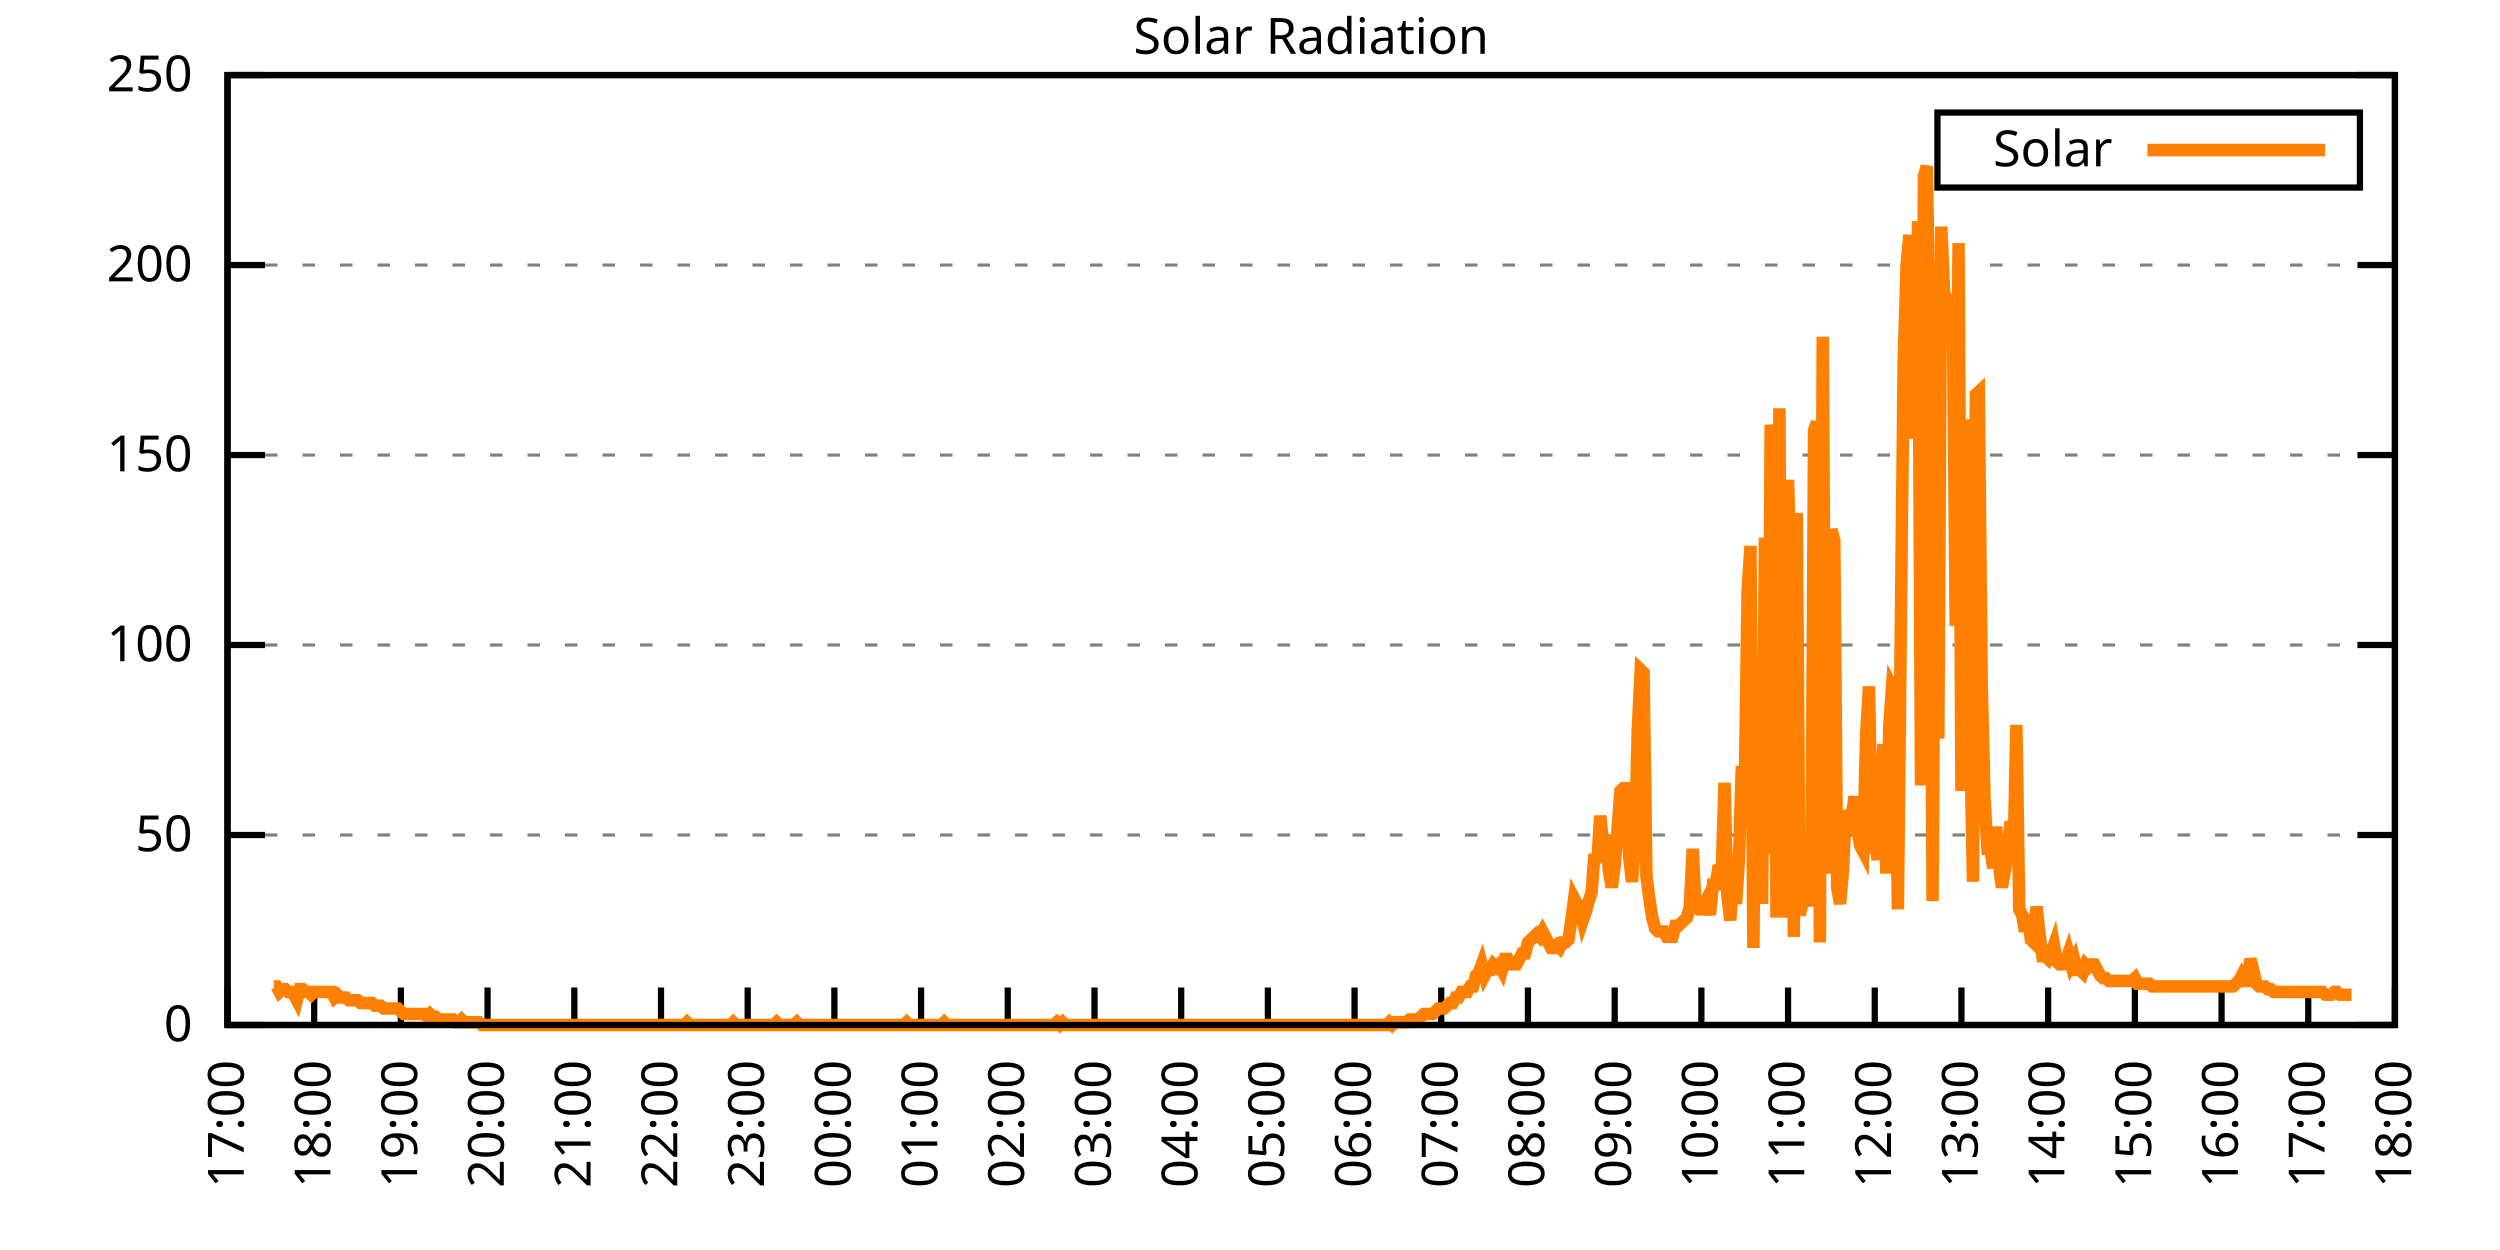
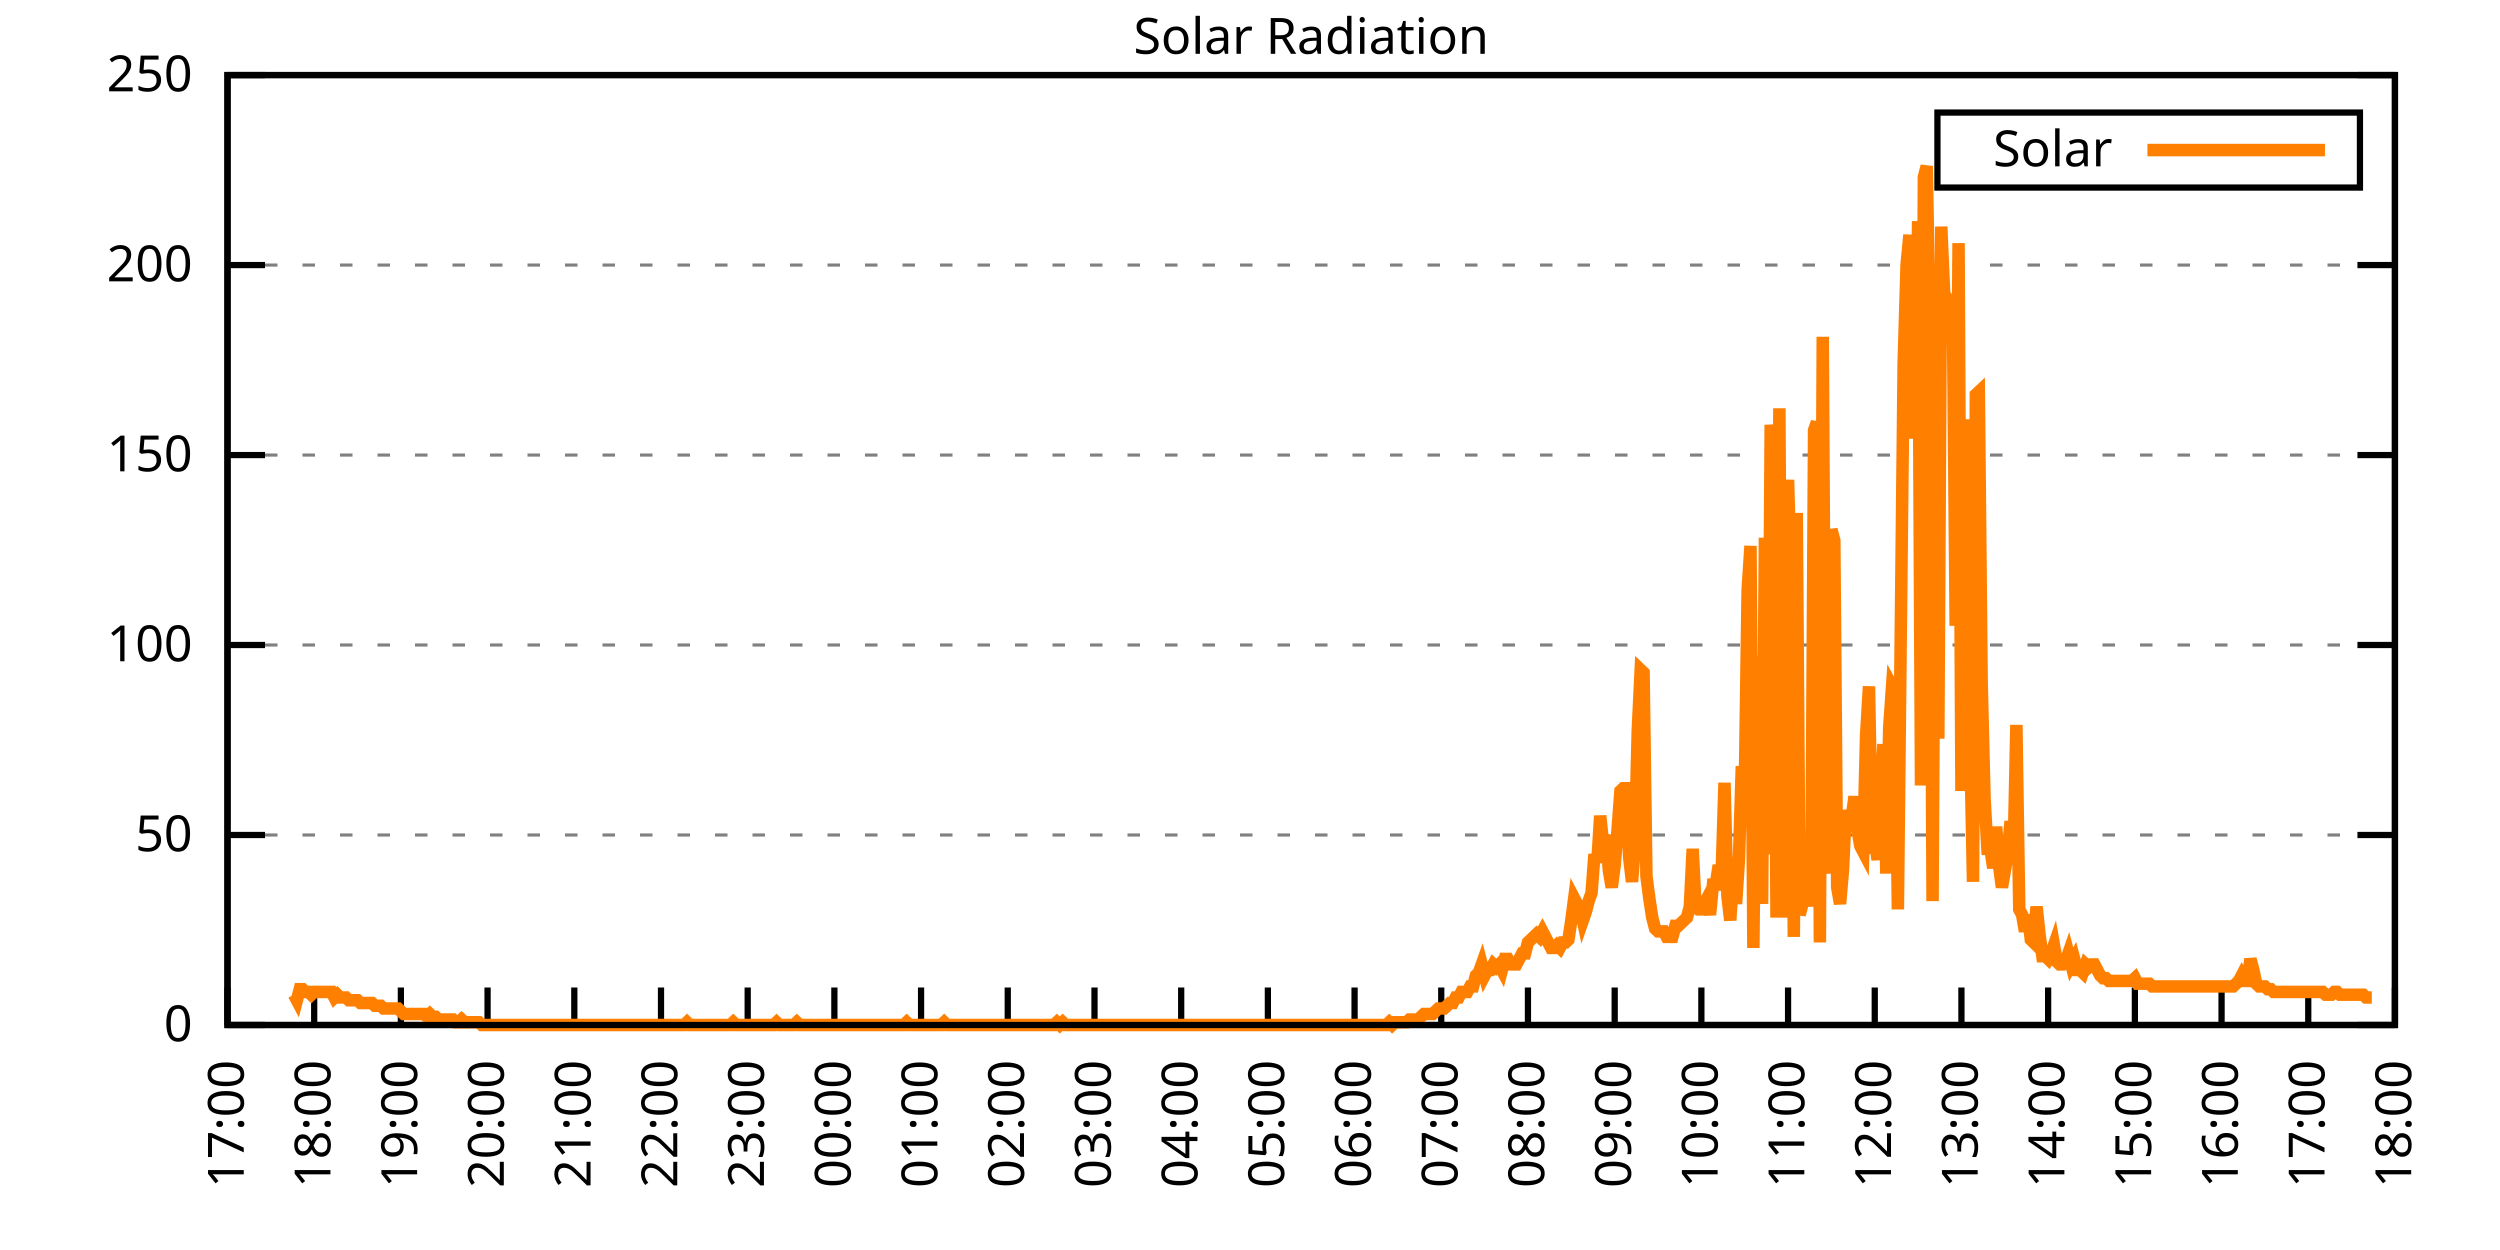
<svg xmlns="http://www.w3.org/2000/svg" xmlns:xlink="http://www.w3.org/1999/xlink" width="400" height="200" viewBox="0 0 400 200">
  <g id="gnuplot_canvas">
    <rect x="0" y="0" width="400" height="200" fill="none" />
    <defs>
      <circle id="gpDot" r="0.5" stroke-width="0.5" stroke="currentColor" />
      <path id="gpPt0" stroke-width="0.333" stroke="currentColor" d="M-1,0 h2 M0,-1 v2" />
      <path id="gpPt1" stroke-width="0.333" stroke="currentColor" d="M-1,-1 L1,1 M1,-1 L-1,1" />
      <path id="gpPt2" stroke-width="0.333" stroke="currentColor" d="M-1,0 L1,0 M0,-1 L0,1 M-1,-1 L1,1 M-1,1 L1,-1" />
      <rect id="gpPt3" stroke-width="0.333" stroke="currentColor" x="-1" y="-1" width="2" height="2" />
      <rect id="gpPt4" stroke-width="0.333" stroke="currentColor" fill="currentColor" x="-1" y="-1" width="2" height="2" />
      <circle id="gpPt5" stroke-width="0.333" stroke="currentColor" cx="0" cy="0" r="1" />
      <use xlink:href="#gpPt5" id="gpPt6" fill="currentColor" stroke="none" />
      <path id="gpPt7" stroke-width="0.333" stroke="currentColor" d="M0,-1.33 L-1.33,0.67 L1.33,0.67 z" />
      <use xlink:href="#gpPt7" id="gpPt8" fill="currentColor" stroke="none" />
      <use xlink:href="#gpPt7" id="gpPt9" stroke="currentColor" transform="rotate(180)" />
      <use xlink:href="#gpPt9" id="gpPt10" fill="currentColor" stroke="none" />
      <use xlink:href="#gpPt3" id="gpPt11" stroke="currentColor" transform="rotate(45)" />
      <use xlink:href="#gpPt11" id="gpPt12" fill="currentColor" stroke="none" />
      <path id="gpPt13" stroke-width="0.333" stroke="currentColor" d="M0,1.330 L1.265,0.411 L0.782,-1.067 L-0.782,-1.076 L-1.265,0.411 z" />
      <use xlink:href="#gpPt13" id="gpPt14" fill="currentColor" stroke="none" />
      <filter id="textbox" filterUnits="objectBoundingBox" x="0" y="0" height="1" width="1">
        <feFlood flood-color="white" flood-opacity="1" result="bgnd" />
        <feComposite in="SourceGraphic" in2="bgnd" operator="atop" />
      </filter>
      <filter id="greybox" filterUnits="objectBoundingBox" x="0" y="0" height="1" width="1">
        <feFlood flood-color="lightgrey" flood-opacity="1" result="grey" />
        <feComposite in="SourceGraphic" in2="grey" operator="atop" />
      </filter>
    </defs>
    <g fill="none" color="white" stroke="currentColor" stroke-width="1.00" stroke-linecap="butt" stroke-linejoin="miter">
</g>
    <g fill="none" color="black" stroke="currentColor" stroke-width="1.00" stroke-linecap="butt" stroke-linejoin="miter">
      <g stroke="none" shape-rendering="crispEdges">
        <polygon fill="rgb(255, 255, 255)" points="36.40,164.00 383.18,164.00 383.18,12.02 36.40,12.02 " />
      </g>
    </g>
    <g fill="none" color="black" stroke="currentColor" stroke-width="1.00" stroke-linecap="butt" stroke-linejoin="miter">
</g>
    <g fill="none" color="black" stroke="black" stroke-width="0.50" stroke-linecap="butt" stroke-linejoin="miter">
</g>
    <g fill="none" color="gray" stroke="currentColor" stroke-width="0.50" stroke-linecap="butt" stroke-linejoin="miter">
      <path stroke="gray" stroke-dasharray="2,4" class="gridline" d="M36.40,164.00 L383.19,164.00  " />
    </g>
    <g fill="none" color="gray" stroke="gray" stroke-width="1.00" stroke-linecap="butt" stroke-linejoin="miter">
</g>
    <g fill="none" color="black" stroke="currentColor" stroke-width="1.00" stroke-linecap="butt" stroke-linejoin="miter">
      <path stroke="black" d="M36.40,164.00 L42.40,164.00 M383.19,164.00 L377.19,164.00  " />
      <g transform="translate(30.80,166.60)" stroke="none" fill="black" font-family="Sans" font-size="8.00" text-anchor="end">
        <text>
          <tspan font-family="Sans"> 0</tspan>
        </text>
      </g>
    </g>
    <g fill="none" color="black" stroke="currentColor" stroke-width="1.00" stroke-linecap="butt" stroke-linejoin="miter">
</g>
    <g fill="none" color="black" stroke="black" stroke-width="0.50" stroke-linecap="butt" stroke-linejoin="miter">
</g>
    <g fill="none" color="gray" stroke="currentColor" stroke-width="0.50" stroke-linecap="butt" stroke-linejoin="miter">
      <path stroke="gray" stroke-dasharray="2,4" class="gridline" d="M36.40,133.60 L383.19,133.60  " />
    </g>
    <g fill="none" color="gray" stroke="gray" stroke-width="1.00" stroke-linecap="butt" stroke-linejoin="miter">
</g>
    <g fill="none" color="black" stroke="currentColor" stroke-width="1.00" stroke-linecap="butt" stroke-linejoin="miter">
      <path stroke="black" d="M36.40,133.60 L42.40,133.60 M383.19,133.60 L377.19,133.60  " />
      <g transform="translate(30.80,136.20)" stroke="none" fill="black" font-family="Sans" font-size="8.00" text-anchor="end">
        <text>
          <tspan font-family="Sans"> 50</tspan>
        </text>
      </g>
    </g>
    <g fill="none" color="black" stroke="currentColor" stroke-width="1.00" stroke-linecap="butt" stroke-linejoin="miter">
</g>
    <g fill="none" color="black" stroke="black" stroke-width="0.50" stroke-linecap="butt" stroke-linejoin="miter">
</g>
    <g fill="none" color="gray" stroke="currentColor" stroke-width="0.50" stroke-linecap="butt" stroke-linejoin="miter">
      <path stroke="gray" stroke-dasharray="2,4" class="gridline" d="M36.40,103.20 L383.19,103.20  " />
    </g>
    <g fill="none" color="gray" stroke="gray" stroke-width="1.00" stroke-linecap="butt" stroke-linejoin="miter">
</g>
    <g fill="none" color="black" stroke="currentColor" stroke-width="1.00" stroke-linecap="butt" stroke-linejoin="miter">
      <path stroke="black" d="M36.40,103.20 L42.40,103.20 M383.19,103.20 L377.19,103.20  " />
      <g transform="translate(30.80,105.80)" stroke="none" fill="black" font-family="Sans" font-size="8.00" text-anchor="end">
        <text>
          <tspan font-family="Sans"> 100</tspan>
        </text>
      </g>
    </g>
    <g fill="none" color="black" stroke="currentColor" stroke-width="1.00" stroke-linecap="butt" stroke-linejoin="miter">
</g>
    <g fill="none" color="black" stroke="black" stroke-width="0.50" stroke-linecap="butt" stroke-linejoin="miter">
</g>
    <g fill="none" color="gray" stroke="currentColor" stroke-width="0.50" stroke-linecap="butt" stroke-linejoin="miter">
      <path stroke="gray" stroke-dasharray="2,4" class="gridline" d="M36.40,72.81 L383.19,72.81  " />
    </g>
    <g fill="none" color="gray" stroke="gray" stroke-width="1.00" stroke-linecap="butt" stroke-linejoin="miter">
</g>
    <g fill="none" color="black" stroke="currentColor" stroke-width="1.00" stroke-linecap="butt" stroke-linejoin="miter">
      <path stroke="black" d="M36.40,72.81 L42.40,72.81 M383.19,72.81 L377.19,72.81  " />
      <g transform="translate(30.80,75.41)" stroke="none" fill="black" font-family="Sans" font-size="8.00" text-anchor="end">
        <text>
          <tspan font-family="Sans"> 150</tspan>
        </text>
      </g>
    </g>
    <g fill="none" color="black" stroke="currentColor" stroke-width="1.00" stroke-linecap="butt" stroke-linejoin="miter">
</g>
    <g fill="none" color="black" stroke="black" stroke-width="0.50" stroke-linecap="butt" stroke-linejoin="miter">
</g>
    <g fill="none" color="gray" stroke="currentColor" stroke-width="0.50" stroke-linecap="butt" stroke-linejoin="miter">
      <path stroke="gray" stroke-dasharray="2,4" class="gridline" d="M36.40,42.41 L383.19,42.41  " />
    </g>
    <g fill="none" color="gray" stroke="gray" stroke-width="1.00" stroke-linecap="butt" stroke-linejoin="miter">
</g>
    <g fill="none" color="black" stroke="currentColor" stroke-width="1.00" stroke-linecap="butt" stroke-linejoin="miter">
      <path stroke="black" d="M36.40,42.41 L42.40,42.41 M383.19,42.41 L377.19,42.41  " />
      <g transform="translate(30.80,45.01)" stroke="none" fill="black" font-family="Sans" font-size="8.00" text-anchor="end">
        <text>
          <tspan font-family="Sans"> 200</tspan>
        </text>
      </g>
    </g>
    <g fill="none" color="black" stroke="currentColor" stroke-width="1.00" stroke-linecap="butt" stroke-linejoin="miter">
</g>
    <g fill="none" color="black" stroke="black" stroke-width="0.50" stroke-linecap="butt" stroke-linejoin="miter">
</g>
    <g fill="none" color="gray" stroke="currentColor" stroke-width="0.50" stroke-linecap="butt" stroke-linejoin="miter">
      <path stroke="gray" stroke-dasharray="2,4" class="gridline" d="M36.40,12.01 L383.19,12.01  " />
    </g>
    <g fill="none" color="gray" stroke="gray" stroke-width="1.00" stroke-linecap="butt" stroke-linejoin="miter">
</g>
    <g fill="none" color="black" stroke="currentColor" stroke-width="1.00" stroke-linecap="butt" stroke-linejoin="miter">
      <path stroke="black" d="M36.40,12.01 L42.40,12.01 M383.19,12.01 L377.19,12.01  " />
      <g transform="translate(30.80,14.61)" stroke="none" fill="black" font-family="Sans" font-size="8.00" text-anchor="end">
        <text>
          <tspan font-family="Sans"> 250</tspan>
        </text>
      </g>
    </g>
    <g fill="none" color="black" stroke="currentColor" stroke-width="1.00" stroke-linecap="butt" stroke-linejoin="miter">
      <path stroke="black" d="M36.40,164.00 L36.40,158.00  " />
      <g transform="translate(39.00,169.60) rotate(270.00)" stroke="none" fill="black" font-family="Sans" font-size="8.00" text-anchor="end">
        <text>
          <tspan font-family="Sans">17:00</tspan>
        </text>
      </g>
    </g>
    <g fill="none" color="black" stroke="currentColor" stroke-width="1.00" stroke-linecap="butt" stroke-linejoin="miter">
      <path stroke="black" d="M50.27,164.00 L50.27,158.00  " />
      <g transform="translate(52.87,169.60) rotate(270.00)" stroke="none" fill="black" font-family="Sans" font-size="8.00" text-anchor="end">
        <text>
          <tspan font-family="Sans">18:00</tspan>
        </text>
      </g>
    </g>
    <g fill="none" color="black" stroke="currentColor" stroke-width="1.00" stroke-linecap="butt" stroke-linejoin="miter">
      <path stroke="black" d="M64.14,164.00 L64.14,158.00  " />
      <g transform="translate(66.74,169.60) rotate(270.00)" stroke="none" fill="black" font-family="Sans" font-size="8.00" text-anchor="end">
        <text>
          <tspan font-family="Sans">19:00</tspan>
        </text>
      </g>
    </g>
    <g fill="none" color="black" stroke="currentColor" stroke-width="1.00" stroke-linecap="butt" stroke-linejoin="miter">
      <path stroke="black" d="M78.01,164.00 L78.01,158.00  " />
      <g transform="translate(80.61,169.60) rotate(270.00)" stroke="none" fill="black" font-family="Sans" font-size="8.00" text-anchor="end">
        <text>
          <tspan font-family="Sans">20:00</tspan>
        </text>
      </g>
    </g>
    <g fill="none" color="black" stroke="currentColor" stroke-width="1.00" stroke-linecap="butt" stroke-linejoin="miter">
      <path stroke="black" d="M91.89,164.00 L91.89,158.00  " />
      <g transform="translate(94.49,169.60) rotate(270.00)" stroke="none" fill="black" font-family="Sans" font-size="8.00" text-anchor="end">
        <text>
          <tspan font-family="Sans">21:00</tspan>
        </text>
      </g>
    </g>
    <g fill="none" color="black" stroke="currentColor" stroke-width="1.00" stroke-linecap="butt" stroke-linejoin="miter">
      <path stroke="black" d="M105.76,164.00 L105.76,158.00  " />
      <g transform="translate(108.36,169.60) rotate(270.00)" stroke="none" fill="black" font-family="Sans" font-size="8.00" text-anchor="end">
        <text>
          <tspan font-family="Sans">22:00</tspan>
        </text>
      </g>
    </g>
    <g fill="none" color="black" stroke="currentColor" stroke-width="1.00" stroke-linecap="butt" stroke-linejoin="miter">
      <path stroke="black" d="M119.63,164.00 L119.63,158.00  " />
      <g transform="translate(122.23,169.60) rotate(270.00)" stroke="none" fill="black" font-family="Sans" font-size="8.00" text-anchor="end">
        <text>
          <tspan font-family="Sans">23:00</tspan>
        </text>
      </g>
    </g>
    <g fill="none" color="black" stroke="currentColor" stroke-width="1.00" stroke-linecap="butt" stroke-linejoin="miter">
      <path stroke="black" d="M133.50,164.00 L133.50,158.00  " />
      <g transform="translate(136.10,169.60) rotate(270.00)" stroke="none" fill="black" font-family="Sans" font-size="8.00" text-anchor="end">
        <text>
          <tspan font-family="Sans">00:00</tspan>
        </text>
      </g>
    </g>
    <g fill="none" color="black" stroke="currentColor" stroke-width="1.00" stroke-linecap="butt" stroke-linejoin="miter">
      <path stroke="black" d="M147.37,164.00 L147.37,158.00  " />
      <g transform="translate(149.97,169.60) rotate(270.00)" stroke="none" fill="black" font-family="Sans" font-size="8.00" text-anchor="end">
        <text>
          <tspan font-family="Sans">01:00</tspan>
        </text>
      </g>
    </g>
    <g fill="none" color="black" stroke="currentColor" stroke-width="1.00" stroke-linecap="butt" stroke-linejoin="miter">
      <path stroke="black" d="M161.24,164.00 L161.24,158.00  " />
      <g transform="translate(163.84,169.60) rotate(270.00)" stroke="none" fill="black" font-family="Sans" font-size="8.00" text-anchor="end">
        <text>
          <tspan font-family="Sans">02:00</tspan>
        </text>
      </g>
    </g>
    <g fill="none" color="black" stroke="currentColor" stroke-width="1.00" stroke-linecap="butt" stroke-linejoin="miter">
      <path stroke="black" d="M175.12,164.00 L175.12,158.00  " />
      <g transform="translate(177.72,169.60) rotate(270.00)" stroke="none" fill="black" font-family="Sans" font-size="8.00" text-anchor="end">
        <text>
          <tspan font-family="Sans">03:00</tspan>
        </text>
      </g>
    </g>
    <g fill="none" color="black" stroke="currentColor" stroke-width="1.00" stroke-linecap="butt" stroke-linejoin="miter">
      <path stroke="black" d="M188.99,164.00 L188.99,158.00  " />
      <g transform="translate(191.59,169.60) rotate(270.00)" stroke="none" fill="black" font-family="Sans" font-size="8.00" text-anchor="end">
        <text>
          <tspan font-family="Sans">04:00</tspan>
        </text>
      </g>
    </g>
    <g fill="none" color="black" stroke="currentColor" stroke-width="1.00" stroke-linecap="butt" stroke-linejoin="miter">
      <path stroke="black" d="M202.86,164.00 L202.86,158.00  " />
      <g transform="translate(205.46,169.60) rotate(270.00)" stroke="none" fill="black" font-family="Sans" font-size="8.00" text-anchor="end">
        <text>
          <tspan font-family="Sans">05:00</tspan>
        </text>
      </g>
    </g>
    <g fill="none" color="black" stroke="currentColor" stroke-width="1.00" stroke-linecap="butt" stroke-linejoin="miter">
      <path stroke="black" d="M216.73,164.00 L216.73,158.00  " />
      <g transform="translate(219.33,169.60) rotate(270.00)" stroke="none" fill="black" font-family="Sans" font-size="8.00" text-anchor="end">
        <text>
          <tspan font-family="Sans">06:00</tspan>
        </text>
      </g>
    </g>
    <g fill="none" color="black" stroke="currentColor" stroke-width="1.00" stroke-linecap="butt" stroke-linejoin="miter">
      <path stroke="black" d="M230.60,164.00 L230.60,158.00  " />
      <g transform="translate(233.20,169.60) rotate(270.00)" stroke="none" fill="black" font-family="Sans" font-size="8.00" text-anchor="end">
        <text>
          <tspan font-family="Sans">07:00</tspan>
        </text>
      </g>
    </g>
    <g fill="none" color="black" stroke="currentColor" stroke-width="1.00" stroke-linecap="butt" stroke-linejoin="miter">
      <path stroke="black" d="M244.47,164.00 L244.47,158.00  " />
      <g transform="translate(247.07,169.60) rotate(270.00)" stroke="none" fill="black" font-family="Sans" font-size="8.00" text-anchor="end">
        <text>
          <tspan font-family="Sans">08:00</tspan>
        </text>
      </g>
    </g>
    <g fill="none" color="black" stroke="currentColor" stroke-width="1.00" stroke-linecap="butt" stroke-linejoin="miter">
      <path stroke="black" d="M258.35,164.00 L258.35,158.00  " />
      <g transform="translate(260.95,169.60) rotate(270.00)" stroke="none" fill="black" font-family="Sans" font-size="8.00" text-anchor="end">
        <text>
          <tspan font-family="Sans">09:00</tspan>
        </text>
      </g>
    </g>
    <g fill="none" color="black" stroke="currentColor" stroke-width="1.00" stroke-linecap="butt" stroke-linejoin="miter">
      <path stroke="black" d="M272.22,164.00 L272.22,158.00  " />
      <g transform="translate(274.82,169.60) rotate(270.00)" stroke="none" fill="black" font-family="Sans" font-size="8.00" text-anchor="end">
        <text>
          <tspan font-family="Sans">10:00</tspan>
        </text>
      </g>
    </g>
    <g fill="none" color="black" stroke="currentColor" stroke-width="1.00" stroke-linecap="butt" stroke-linejoin="miter">
      <path stroke="black" d="M286.09,164.00 L286.09,158.00  " />
      <g transform="translate(288.69,169.60) rotate(270.00)" stroke="none" fill="black" font-family="Sans" font-size="8.00" text-anchor="end">
        <text>
          <tspan font-family="Sans">11:00</tspan>
        </text>
      </g>
    </g>
    <g fill="none" color="black" stroke="currentColor" stroke-width="1.00" stroke-linecap="butt" stroke-linejoin="miter">
      <path stroke="black" d="M299.96,164.00 L299.96,158.00  " />
      <g transform="translate(302.56,169.60) rotate(270.00)" stroke="none" fill="black" font-family="Sans" font-size="8.00" text-anchor="end">
        <text>
          <tspan font-family="Sans">12:00</tspan>
        </text>
      </g>
    </g>
    <g fill="none" color="black" stroke="currentColor" stroke-width="1.00" stroke-linecap="butt" stroke-linejoin="miter">
      <path stroke="black" d="M313.83,164.00 L313.83,158.00  " />
      <g transform="translate(316.43,169.60) rotate(270.00)" stroke="none" fill="black" font-family="Sans" font-size="8.00" text-anchor="end">
        <text>
          <tspan font-family="Sans">13:00</tspan>
        </text>
      </g>
    </g>
    <g fill="none" color="black" stroke="currentColor" stroke-width="1.00" stroke-linecap="butt" stroke-linejoin="miter">
      <path stroke="black" d="M327.70,164.00 L327.70,158.00  " />
      <g transform="translate(330.30,169.60) rotate(270.00)" stroke="none" fill="black" font-family="Sans" font-size="8.00" text-anchor="end">
        <text>
          <tspan font-family="Sans">14:00</tspan>
        </text>
      </g>
    </g>
    <g fill="none" color="black" stroke="currentColor" stroke-width="1.00" stroke-linecap="butt" stroke-linejoin="miter">
      <path stroke="black" d="M341.58,164.00 L341.58,158.00  " />
      <g transform="translate(344.18,169.60) rotate(270.00)" stroke="none" fill="black" font-family="Sans" font-size="8.00" text-anchor="end">
        <text>
          <tspan font-family="Sans">15:00</tspan>
        </text>
      </g>
    </g>
    <g fill="none" color="black" stroke="currentColor" stroke-width="1.00" stroke-linecap="butt" stroke-linejoin="miter">
      <path stroke="black" d="M355.45,164.00 L355.45,158.00  " />
      <g transform="translate(358.05,169.60) rotate(270.00)" stroke="none" fill="black" font-family="Sans" font-size="8.00" text-anchor="end">
        <text>
          <tspan font-family="Sans">16:00</tspan>
        </text>
      </g>
    </g>
    <g fill="none" color="black" stroke="currentColor" stroke-width="1.00" stroke-linecap="butt" stroke-linejoin="miter">
      <path stroke="black" d="M369.32,164.00 L369.32,158.00  " />
      <g transform="translate(371.92,169.60) rotate(270.00)" stroke="none" fill="black" font-family="Sans" font-size="8.00" text-anchor="end">
        <text>
          <tspan font-family="Sans">17:00</tspan>
        </text>
      </g>
    </g>
    <g fill="none" color="black" stroke="currentColor" stroke-width="1.00" stroke-linecap="butt" stroke-linejoin="miter">
      <path stroke="black" d="M383.19,164.00 L383.19,158.00  " />
      <g transform="translate(385.79,169.60) rotate(270.00)" stroke="none" fill="black" font-family="Sans" font-size="8.00" text-anchor="end">
        <text>
          <tspan font-family="Sans">18:00</tspan>
        </text>
      </g>
    </g>
    <g fill="none" color="black" stroke="currentColor" stroke-width="1.00" stroke-linecap="butt" stroke-linejoin="miter">
</g>
    <g fill="none" color="black" stroke="currentColor" stroke-width="1.00" stroke-linecap="butt" stroke-linejoin="miter">
      <path stroke="black" d="M36.40,12.01 L36.40,164.00 L383.19,164.00 L383.19,12.01 L36.40,12.01 Z  " />
    </g>
    <g fill="none" color="black" stroke="currentColor" stroke-width="1.00" stroke-linecap="butt" stroke-linejoin="miter">
</g>
    <g fill="none" color="black" stroke="currentColor" stroke-width="1.00" stroke-linecap="butt" stroke-linejoin="miter">
      <path stroke="black" d="M309.99,30.01 L309.99,18.01 L377.59,18.01 L377.59,30.01 L309.99,30.01 Z  " />
    </g>
    <g id="Solar_Radiation_plot_1">
      <g fill="none" color="white" stroke="black" stroke-width="2.00" stroke-linecap="butt" stroke-linejoin="miter">
</g>
      <g fill="none" color="black" stroke="currentColor" stroke-width="2.00" stroke-linecap="butt" stroke-linejoin="miter">
        <g transform="translate(337.99,26.61)" stroke="none" fill="black" font-family="Sans" font-size="8.00" text-anchor="end">
          <text>
            <tspan font-family="Sans">Solar</tspan>
          </text>
        </g>
      </g>
      <g fill="none" color="black" stroke="currentColor" stroke-width="2.00" stroke-linecap="butt" stroke-linejoin="miter">
-         <path stroke="rgb(255, 127,   0)" d="M343.59,24.01 L371.99,24.01 M43.80,157.83 L44.26,157.83 L44.72,158.71 L45.19,158.27 L45.65,158.27 L46.11,158.71   L46.57,158.71 L47.03,159.15 L47.50,160.04 L47.96,158.27 L48.42,158.27 L48.88,158.71 L49.35,158.71 L49.81,159.15   L50.27,158.71 L50.73,158.71 L51.20,158.71 L51.66,158.71 L52.12,158.71 L52.58,158.71 L53.05,158.71 L53.51,159.60   L53.97,159.15 L54.43,159.60 L54.90,159.60 L55.36,159.60 L55.82,160.04 L56.28,160.04 L56.75,160.04 L57.21,160.04   L57.67,160.48 L58.13,160.48 L58.59,160.48 L59.06,160.48 L59.52,160.48 L59.98,160.92 L60.44,160.92 L60.91,160.92   L61.37,161.36 L61.83,161.36 L62.29,161.36 L62.76,161.36 L63.22,161.36 L63.68,161.36 L64.14,161.80 L64.61,162.24   L65.07,162.24 L65.53,162.24 L65.99,162.24 L66.46,162.24 L66.92,162.24 L67.38,162.24 L67.84,162.24 L68.30,162.68   L68.77,162.24 L69.23,162.68 L69.69,162.68 L70.15,163.12 L70.62,163.12 L71.08,163.12 L71.54,163.12 L72.00,163.12   L72.47,163.12 L72.93,163.56 L73.39,163.56 L73.85,163.12 L74.32,163.56 L74.78,163.56 L75.24,163.56 L75.70,163.56   L76.17,163.56 L76.63,163.56 L77.09,164.00 L77.55,164.00 L78.01,164.00 L78.48,164.00 L78.94,164.00 L79.40,164.00   L79.86,164.00 L80.33,164.00 L80.79,164.00 L81.25,164.00 L81.71,164.00 L82.18,164.00 L82.64,164.00 L83.10,164.00   L83.56,164.00 L84.03,164.00 L84.49,164.00 L84.95,164.00 L85.41,164.00 L85.88,164.00 L86.34,164.00 L86.80,164.00   L87.26,164.00 L87.72,164.00 L88.19,164.00 L88.65,164.00 L89.11,164.00 L89.57,164.00 L90.04,164.00 L90.50,164.00   L90.96,164.00 L91.42,164.00 L91.89,164.00 L92.35,164.00 L92.81,164.00 L93.27,164.00 L93.74,164.00 L94.20,164.00   L94.66,164.00 L95.12,164.00 L95.59,164.00 L96.05,164.00 L96.51,164.00 L96.97,164.00 L97.44,164.00 L97.90,164.00   L98.36,164.00 L98.82,164.00 L99.28,164.00 L99.75,164.00 L100.21,164.00 L100.67,164.00 L101.13,164.00 L101.60,164.00   L102.06,164.00 L102.52,164.00 L102.98,164.00 L103.45,164.00 L103.91,164.00 L104.37,164.00 L104.83,164.00 L105.30,164.00   L105.76,164.00 L106.22,164.00 L106.68,164.00 L107.15,164.00 L107.61,164.00 L108.07,164.00 L108.53,164.00 L108.99,164.00   L109.46,164.00 L109.92,163.56 L110.38,164.00 L110.84,164.00 L111.31,164.00 L111.77,164.00 L112.23,164.00 L112.69,164.00   L113.16,164.00 L113.62,164.00 L114.08,164.00 L114.54,164.00 L115.01,164.00 L115.47,164.00 L115.93,164.00 L116.39,164.00   L116.86,164.00 L117.32,163.56 L117.78,164.00 L118.24,164.00 L118.70,164.00 L119.17,164.00 L119.63,164.00 L120.09,164.00   L120.55,164.00 L121.02,164.00 L121.48,164.00 L121.94,164.00 L122.40,164.00 L122.87,164.00 L123.33,164.00 L123.79,164.00   L124.25,163.56 L124.72,164.00 L125.18,164.00 L125.64,164.00 L126.10,164.00 L126.57,164.00 L127.03,164.00 L127.49,163.56   L127.95,164.00 L128.41,164.00 L128.88,164.00 L129.34,164.00 L129.80,164.00 L130.26,164.00 L130.73,164.00 L131.19,164.00   L131.65,164.00 L132.11,164.00 L132.58,164.00 L133.04,164.00 L133.50,164.00 L133.96,164.00 L134.43,164.00 L134.89,164.00   L135.35,164.00 L135.81,164.00 L136.28,164.00 L136.74,164.00 L137.20,164.00 L137.66,164.00 L138.13,164.00 L138.59,164.00   L139.05,164.00 L139.51,164.00 L139.97,164.00 L140.44,164.00 L140.90,164.00 L141.36,164.00 L141.82,164.00 L142.29,164.00   L142.75,164.00 L143.21,164.00 L143.67,164.00 L144.14,164.00 L144.60,164.00 L145.06,163.56 L145.52,164.00 L145.99,164.00   L146.45,164.00 L146.91,164.00 L147.37,164.00 L147.84,164.00 L148.30,164.00 L148.76,164.00 L149.22,164.00 L149.68,164.00   L150.15,164.00 L150.61,164.00 L151.07,163.56 L151.53,164.00 L152.00,164.00 L152.46,164.00 L152.92,164.00 L153.38,164.00   L153.85,164.00 L154.31,164.00 L154.77,164.00 L155.23,164.00 L155.70,164.00 L156.16,164.00 L156.62,164.00 L157.08,164.00   L157.55,164.00 L158.01,164.00 L158.47,164.00 L158.93,164.00 L159.39,164.00 L159.86,164.00 L160.32,164.00 L160.78,164.00   L161.24,164.00 L161.71,164.00 L162.17,164.00 L162.63,164.00 L163.09,164.00 L163.56,164.00 L164.02,164.00 L164.48,164.00   L164.94,164.00 L165.41,164.00 L165.87,164.00 L166.33,164.00 L166.79,164.00 L167.26,164.00 L167.72,164.00 L168.18,164.00   L168.64,164.00 L169.10,163.56 L169.57,164.00 L170.03,163.56 L170.49,164.00 L170.95,164.00 L171.42,164.00 L171.88,164.00   L172.34,164.00 L172.80,164.00 L173.27,164.00 L173.73,164.00 L174.19,164.00 L174.65,164.00 L175.12,164.00 L175.58,164.00   L176.04,164.00 L176.50,164.00 L176.97,164.00 L177.43,164.00 L177.89,164.00 L178.35,164.00 L178.82,164.00 L179.28,164.00   L179.74,164.00 L180.20,164.00 L180.66,164.00 L181.13,164.00 L181.59,164.00 L182.05,164.00 L182.51,164.00 L182.98,164.00   L183.44,164.00 L183.90,164.00 L184.36,164.00 L184.83,164.00 L185.29,164.00 L185.75,164.00 L186.21,164.00 L186.68,164.00   L187.14,164.00 L187.60,164.00 L188.06,164.00 L188.53,164.00 L188.99,164.00 L189.45,164.00 L189.91,164.00 L190.37,164.00   L190.84,164.00 L191.30,164.00 L191.76,164.00 L192.22,164.00 L192.69,164.00 L193.15,164.00 L193.61,164.00 L194.07,164.00   L194.54,164.00 L195.00,164.00 L195.46,164.00 L195.92,164.00 L196.39,164.00 L196.85,164.00 L197.31,164.00 L197.77,164.00   L198.24,164.00 L198.70,164.00 L199.16,164.00 L199.62,164.00 L200.08,164.00 L200.55,164.00 L201.01,164.00 L201.47,164.00   L201.93,164.00 L202.40,164.00 L202.86,164.00 L203.32,164.00 L203.78,164.00 L204.25,164.00 L204.71,164.00 L205.17,164.00   L205.63,164.00 L206.10,164.00 L206.56,164.00 L207.02,164.00 L207.48,164.00 L207.95,164.00 L208.41,164.00 L208.87,164.00   L209.33,164.00 L209.80,164.00 L210.26,164.00 L210.72,164.00 L211.18,164.00 L211.64,164.00 L212.11,164.00 L212.57,164.00   L213.03,164.00 L213.49,164.00 L213.96,164.00 L214.42,164.00 L214.88,164.00 L215.34,164.00 L215.81,164.00 L216.27,164.00   L216.73,164.00 L217.19,164.00 L217.66,164.00 L218.12,164.00 L218.58,164.00 L219.04,164.00 L219.51,164.00 L219.97,164.00   L220.43,164.00 L220.89,164.00 L221.35,164.00 L221.82,164.00 L222.28,163.56 L222.74,164.00 L223.20,163.56 L223.67,163.56   L224.13,163.56 L224.59,163.56 L225.05,163.56 L225.52,163.12 L225.98,163.12 L226.44,163.12 L226.90,163.12 L227.37,162.68   L227.83,162.24 L228.29,162.24 L228.75,162.24 L229.22,162.24 L229.68,161.80 L230.14,161.36 L230.60,161.36 L231.06,161.36   L231.53,160.92 L231.99,160.48 L232.45,160.48 L232.91,159.60 L233.38,159.60 L233.84,158.71 L234.30,158.71 L234.76,158.71   L235.23,157.83 L235.69,157.83 L236.15,156.07 L236.61,155.63 L237.08,154.31 L237.54,156.07 L238.00,155.19 L238.46,155.19   L238.93,154.31 L239.39,154.75 L239.85,154.31 L240.31,155.19 L240.77,153.43 L241.24,153.43 L241.70,154.31 L242.16,154.31   L242.62,154.31 L243.09,153.43 L243.55,152.55 L244.01,152.55 L244.47,150.79 L244.94,150.34 L245.40,149.90 L245.86,149.46   L246.32,149.90 L246.79,149.02 L247.25,149.90 L247.71,150.79 L248.17,151.67 L248.64,151.67 L249.10,151.23 L249.56,151.67   L250.02,150.79 L250.49,150.79 L250.95,150.34 L251.41,147.26 L251.87,143.74 L252.33,144.62 L252.80,145.06 L253.26,147.26   L253.72,145.94 L254.18,144.18 L254.65,142.86 L255.11,136.69 L255.57,138.01 L256.03,130.52 L256.50,134.93 L256.96,133.61   L257.42,139.33 L257.88,141.98 L258.35,138.45 L258.81,132.73 L259.27,126.56 L259.73,126.12 L260.20,126.12 L260.66,137.13   L261.12,141.09 L261.58,135.37 L262.04,116.87 L262.51,107.18 L262.97,107.62 L263.43,140.21 L263.89,143.74 L264.36,146.82   L264.82,148.58 L265.28,149.02 L265.74,149.02 L266.21,149.02 L266.67,149.90 L267.13,149.90 L267.59,149.90 L268.06,148.14   L268.52,148.14 L268.98,147.70 L269.44,147.26 L269.91,146.82 L270.37,145.06 L270.83,135.81 L271.29,145.06 L271.75,145.50   L272.22,145.50 L272.68,144.62 L273.14,143.74 L273.60,146.38 L274.07,141.54 L274.53,141.54 L274.99,138.45 L275.45,140.21   L275.92,125.24 L276.38,143.30 L276.84,147.26 L277.30,140.21 L277.77,144.62 L278.23,137.57 L278.69,122.59 L279.15,127.00   L279.62,94.40 L280.08,87.35 L280.54,151.67 L281.00,104.97 L281.46,134.05 L281.93,144.62 L282.39,86.03 L282.85,136.69   L283.31,67.97 L283.78,72.38 L284.24,146.82 L284.70,65.33 L285.16,146.82 L285.63,84.27 L286.09,76.78 L286.55,93.52   L287.01,149.90 L287.48,82.07 L287.94,146.38 L288.40,144.62 L288.86,142.42 L289.33,136.69 L289.79,145.06 L290.25,68.85   L290.71,67.53 L291.18,150.79 L291.64,53.88 L292.10,131.84 L292.56,139.77 L293.02,84.71 L293.49,86.47 L293.95,141.98   L294.41,144.62 L294.87,139.33 L295.34,129.64 L295.80,131.84 L296.26,130.96 L296.72,127.44 L297.19,132.73 L297.65,135.37   L298.11,136.25 L298.57,117.75 L299.04,109.82 L299.50,134.93 L299.96,134.49 L300.42,137.57 L300.89,127.00 L301.35,119.07   L301.81,139.77 L302.27,116.43 L302.73,109.82 L303.20,110.70 L303.66,145.50 L304.12,101.45 L304.58,58.28 L305.05,42.42   L305.51,37.58 L305.97,56.08 L306.43,70.18 L306.90,35.38 L307.36,125.68 L307.82,28.33 L308.28,26.57 L308.75,53.44   L309.21,144.18 L309.67,63.57 L310.13,118.19 L310.60,36.26 L311.06,46.83 L311.52,48.15 L311.98,48.59 L312.44,48.15   L312.91,100.13 L313.37,38.90 L313.83,126.56 L314.29,67.09 L314.76,87.35 L315.22,117.75 L315.68,141.09 L316.14,63.13   L316.61,62.69 L317.07,109.38 L317.53,127.88 L317.99,135.81 L318.46,135.81 L318.92,138.89 L319.38,132.28 L319.84,138.45   L320.31,141.98 L320.77,139.33 L321.23,136.69 L321.69,131.40 L322.15,138.01 L322.62,115.99 L323.08,145.50 L323.54,146.38   L324.00,149.02 L324.47,146.38 L324.93,150.34 L325.39,150.79 L325.85,145.06 L326.32,149.46 L326.78,152.99 L327.24,152.99   L327.70,153.43 L328.17,152.55 L328.63,151.23 L329.09,153.87 L329.55,154.31 L330.02,154.31 L330.48,153.87 L330.94,152.55   L331.40,154.31 L331.87,153.43 L332.33,155.19 L332.79,155.19 L333.25,155.63 L333.71,154.31 L334.18,154.75 L334.64,154.31   L335.10,154.31 L335.56,155.19 L336.03,156.07 L336.49,156.51 L336.95,156.51 L337.41,156.95 L337.88,156.95 L338.34,156.95   L338.80,156.95 L339.26,156.95 L339.73,156.95 L340.19,156.95 L340.65,156.95 L341.11,156.95 L341.58,156.51 L342.04,157.39   L342.50,157.39 L342.96,157.39 L343.42,157.39 L343.89,157.39 L344.35,157.83 L344.81,157.83 L345.27,157.83 L345.74,157.83   L346.20,157.83 L346.66,157.83 L347.12,157.83 L347.59,157.83 L348.05,157.83 L348.51,157.83 L348.97,157.83 L349.44,157.83   L349.90,157.83 L350.36,157.83 L350.82,157.83 L351.29,157.83 L351.75,157.83 L352.21,157.83 L352.67,157.83 L353.13,157.83   L353.60,157.83 L354.06,157.83 L354.52,157.83 L354.98,157.83 L355.45,157.83 L355.91,157.83 L356.37,157.83 L356.83,157.83   L357.30,157.83 L357.76,157.39 L358.22,156.95 L358.68,156.07 L359.15,156.95 L359.61,156.95 L360.07,153.43 L360.53,155.19   L361.00,157.39 L361.46,157.83 L361.92,157.83 L362.38,157.83 L362.84,158.27 L363.31,158.27 L363.77,158.71 L364.23,158.71   L364.69,158.71 L365.16,158.71 L365.62,158.71 L366.08,158.71 L366.54,158.71 L367.01,158.71 L367.47,158.71 L367.93,158.71   L368.39,158.71 L368.86,158.71 L369.32,158.71 L369.78,158.71 L370.24,158.71 L370.71,158.71 L371.17,158.71 L371.63,158.71   L372.09,159.15 L372.56,159.15 L373.02,159.15 L373.48,158.71 L373.94,158.71 L374.40,159.15 L374.87,159.15 L375.33,159.15   L375.79,159.15 L376.25,159.15  " />
+         <path stroke="rgb(255, 127,   0)" d="M343.59,24.01 L371.99,24.01 M47.03,159.15 L47.50,160.04 L47.96,158.27 L48.42,158.27 L48.88,158.71 L49.35,158.71   L49.81,159.15 L50.27,158.71 L50.73,158.71 L51.20,158.71 L51.66,158.71 L52.12,158.71 L52.58,158.71 L53.05,158.71   L53.51,159.60 L53.97,159.15 L54.43,159.60 L54.90,159.60 L55.36,159.60 L55.82,160.04 L56.28,160.04 L56.75,160.04   L57.21,160.04 L57.67,160.48 L58.13,160.48 L58.59,160.48 L59.06,160.48 L59.52,160.48 L59.98,160.92 L60.44,160.92   L60.91,160.92 L61.37,161.36 L61.83,161.36 L62.29,161.36 L62.76,161.36 L63.22,161.36 L63.68,161.36 L64.14,161.80   L64.61,162.24 L65.07,162.24 L65.53,162.24 L65.99,162.24 L66.46,162.24 L66.92,162.24 L67.38,162.24 L67.84,162.24   L68.30,162.68 L68.77,162.24 L69.23,162.68 L69.69,162.68 L70.15,163.12 L70.62,163.12 L71.08,163.12 L71.54,163.12   L72.00,163.12 L72.47,163.12 L72.93,163.56 L73.39,163.56 L73.85,163.12 L74.32,163.56 L74.78,163.56 L75.24,163.56   L75.70,163.56 L76.17,163.56 L76.63,163.56 L77.09,164.00 L77.55,164.00 L78.01,164.00 L78.48,164.00 L78.94,164.00   L79.40,164.00 L79.86,164.00 L80.33,164.00 L80.79,164.00 L81.25,164.00 L81.71,164.00 L82.18,164.00 L82.64,164.00   L83.10,164.00 L83.56,164.00 L84.03,164.00 L84.49,164.00 L84.95,164.00 L85.41,164.00 L85.88,164.00 L86.34,164.00   L86.80,164.00 L87.26,164.00 L87.72,164.00 L88.19,164.00 L88.65,164.00 L89.11,164.00 L89.57,164.00 L90.04,164.00   L90.50,164.00 L90.96,164.00 L91.42,164.00 L91.89,164.00 L92.35,164.00 L92.81,164.00 L93.27,164.00 L93.74,164.00   L94.20,164.00 L94.66,164.00 L95.12,164.00 L95.59,164.00 L96.05,164.00 L96.51,164.00 L96.97,164.00 L97.44,164.00   L97.90,164.00 L98.36,164.00 L98.82,164.00 L99.28,164.00 L99.75,164.00 L100.21,164.00 L100.67,164.00 L101.13,164.00   L101.60,164.00 L102.06,164.00 L102.52,164.00 L102.98,164.00 L103.45,164.00 L103.91,164.00 L104.37,164.00 L104.83,164.00   L105.30,164.00 L105.76,164.00 L106.22,164.00 L106.68,164.00 L107.15,164.00 L107.61,164.00 L108.07,164.00 L108.53,164.00   L108.99,164.00 L109.46,164.00 L109.92,163.56 L110.38,164.00 L110.84,164.00 L111.31,164.00 L111.77,164.00 L112.23,164.00   L112.69,164.00 L113.16,164.00 L113.62,164.00 L114.08,164.00 L114.54,164.00 L115.01,164.00 L115.47,164.00 L115.93,164.00   L116.39,164.00 L116.86,164.00 L117.32,163.56 L117.78,164.00 L118.24,164.00 L118.70,164.00 L119.17,164.00 L119.63,164.00   L120.09,164.00 L120.55,164.00 L121.02,164.00 L121.48,164.00 L121.94,164.00 L122.40,164.00 L122.87,164.00 L123.33,164.00   L123.79,164.00 L124.25,163.56 L124.72,164.00 L125.18,164.00 L125.64,164.00 L126.10,164.00 L126.57,164.00 L127.03,164.00   L127.49,163.56 L127.95,164.00 L128.41,164.00 L128.88,164.00 L129.34,164.00 L129.80,164.00 L130.26,164.00 L130.73,164.00   L131.19,164.00 L131.65,164.00 L132.11,164.00 L132.58,164.00 L133.04,164.00 L133.50,164.00 L133.96,164.00 L134.43,164.00   L134.89,164.00 L135.35,164.00 L135.81,164.00 L136.28,164.00 L136.74,164.00 L137.20,164.00 L137.66,164.00 L138.13,164.00   L138.59,164.00 L139.05,164.00 L139.51,164.00 L139.97,164.00 L140.44,164.00 L140.90,164.00 L141.36,164.00 L141.82,164.00   L142.29,164.00 L142.75,164.00 L143.21,164.00 L143.67,164.00 L144.14,164.00 L144.60,164.00 L145.06,163.56 L145.52,164.00   L145.99,164.00 L146.45,164.00 L146.91,164.00 L147.37,164.00 L147.84,164.00 L148.30,164.00 L148.76,164.00 L149.22,164.00   L149.68,164.00 L150.15,164.00 L150.61,164.00 L151.07,163.56 L151.53,164.00 L152.00,164.00 L152.46,164.00 L152.92,164.00   L153.38,164.00 L153.85,164.00 L154.31,164.00 L154.77,164.00 L155.23,164.00 L155.70,164.00 L156.16,164.00 L156.62,164.00   L157.08,164.00 L157.55,164.00 L158.01,164.00 L158.47,164.00 L158.93,164.00 L159.39,164.00 L159.86,164.00 L160.32,164.00   L160.78,164.00 L161.24,164.00 L161.71,164.00 L162.17,164.00 L162.63,164.00 L163.09,164.00 L163.56,164.00 L164.02,164.00   L164.48,164.00 L164.94,164.00 L165.41,164.00 L165.87,164.00 L166.33,164.00 L166.79,164.00 L167.26,164.00 L167.72,164.00   L168.18,164.00 L168.64,164.00 L169.10,163.56 L169.57,164.00 L170.03,163.56 L170.49,164.00 L170.95,164.00 L171.42,164.00   L171.88,164.00 L172.34,164.00 L172.80,164.00 L173.27,164.00 L173.73,164.00 L174.19,164.00 L174.65,164.00 L175.12,164.00   L175.58,164.00 L176.04,164.00 L176.50,164.00 L176.97,164.00 L177.43,164.00 L177.89,164.00 L178.35,164.00 L178.82,164.00   L179.28,164.00 L179.74,164.00 L180.20,164.00 L180.66,164.00 L181.13,164.00 L181.59,164.00 L182.05,164.00 L182.51,164.00   L182.98,164.00 L183.44,164.00 L183.90,164.00 L184.36,164.00 L184.83,164.00 L185.29,164.00 L185.75,164.00 L186.21,164.00   L186.68,164.00 L187.14,164.00 L187.60,164.00 L188.06,164.00 L188.53,164.00 L188.99,164.00 L189.45,164.00 L189.91,164.00   L190.37,164.00 L190.84,164.00 L191.30,164.00 L191.76,164.00 L192.22,164.00 L192.69,164.00 L193.15,164.00 L193.61,164.00   L194.07,164.00 L194.54,164.00 L195.00,164.00 L195.46,164.00 L195.92,164.00 L196.39,164.00 L196.85,164.00 L197.31,164.00   L197.77,164.00 L198.24,164.00 L198.70,164.00 L199.16,164.00 L199.62,164.00 L200.08,164.00 L200.55,164.00 L201.01,164.00   L201.47,164.00 L201.93,164.00 L202.40,164.00 L202.86,164.00 L203.32,164.00 L203.78,164.00 L204.25,164.00 L204.71,164.00   L205.17,164.00 L205.63,164.00 L206.10,164.00 L206.56,164.00 L207.02,164.00 L207.48,164.00 L207.95,164.00 L208.41,164.00   L208.87,164.00 L209.33,164.00 L209.80,164.00 L210.26,164.00 L210.72,164.00 L211.18,164.00 L211.64,164.00 L212.11,164.00   L212.57,164.00 L213.03,164.00 L213.49,164.00 L213.96,164.00 L214.42,164.00 L214.88,164.00 L215.34,164.00 L215.81,164.00   L216.27,164.00 L216.73,164.00 L217.19,164.00 L217.66,164.00 L218.12,164.00 L218.58,164.00 L219.04,164.00 L219.51,164.00   L219.97,164.00 L220.43,164.00 L220.89,164.00 L221.35,164.00 L221.82,164.00 L222.28,163.56 L222.74,164.00 L223.20,163.56   L223.67,163.56 L224.13,163.56 L224.59,163.56 L225.05,163.56 L225.52,163.12 L225.98,163.12 L226.44,163.12 L226.90,163.12   L227.37,162.68 L227.83,162.24 L228.29,162.24 L228.75,162.24 L229.22,162.24 L229.68,161.80 L230.14,161.36 L230.60,161.36   L231.06,161.36 L231.53,160.92 L231.99,160.48 L232.45,160.48 L232.91,159.60 L233.38,159.60 L233.84,158.71 L234.30,158.71   L234.76,158.71 L235.23,157.83 L235.69,157.83 L236.15,156.07 L236.61,155.63 L237.08,154.31 L237.54,156.07 L238.00,155.19   L238.46,155.19 L238.93,154.31 L239.39,154.75 L239.85,154.31 L240.31,155.19 L240.77,153.43 L241.24,153.43 L241.70,154.31   L242.16,154.31 L242.62,154.31 L243.09,153.43 L243.55,152.55 L244.01,152.55 L244.47,150.79 L244.94,150.34 L245.40,149.90   L245.86,149.46 L246.32,149.90 L246.79,149.02 L247.25,149.90 L247.71,150.79 L248.17,151.67 L248.64,151.67 L249.10,151.23   L249.56,151.67 L250.02,150.79 L250.49,150.79 L250.95,150.34 L251.41,147.26 L251.87,143.74 L252.33,144.62 L252.80,145.06   L253.26,147.26 L253.72,145.94 L254.18,144.18 L254.65,142.86 L255.11,136.69 L255.57,138.01 L256.03,130.52 L256.50,134.93   L256.96,133.61 L257.42,139.33 L257.88,141.98 L258.35,138.45 L258.81,132.73 L259.27,126.56 L259.73,126.12 L260.20,126.12   L260.66,137.13 L261.12,141.09 L261.58,135.37 L262.04,116.87 L262.51,107.18 L262.97,107.62 L263.43,140.21 L263.89,143.74   L264.36,146.82 L264.82,148.58 L265.28,149.02 L265.74,149.02 L266.21,149.02 L266.67,149.90 L267.13,149.90 L267.59,149.90   L268.06,148.14 L268.52,148.14 L268.98,147.70 L269.44,147.26 L269.91,146.82 L270.37,145.06 L270.83,135.81 L271.29,145.06   L271.75,145.50 L272.22,145.50 L272.68,144.62 L273.14,143.74 L273.60,146.38 L274.07,141.54 L274.53,141.54 L274.99,138.45   L275.45,140.21 L275.92,125.24 L276.38,143.30 L276.84,147.26 L277.30,140.21 L277.77,144.62 L278.23,137.57 L278.69,122.59   L279.15,127.00 L279.62,94.40 L280.08,87.35 L280.54,151.67 L281.00,104.97 L281.46,134.05 L281.93,144.62 L282.39,86.03   L282.85,136.69 L283.31,67.97 L283.78,72.38 L284.24,146.82 L284.70,65.33 L285.16,146.82 L285.63,84.27 L286.09,76.78   L286.55,93.52 L287.01,149.90 L287.48,82.07 L287.94,146.38 L288.40,144.62 L288.86,142.42 L289.33,136.69 L289.79,145.06   L290.25,68.85 L290.71,67.53 L291.18,150.79 L291.64,53.88 L292.10,131.84 L292.56,139.77 L293.02,84.71 L293.49,86.47   L293.95,141.98 L294.41,144.62 L294.87,139.33 L295.34,129.64 L295.80,131.84 L296.26,130.96 L296.72,127.44 L297.19,132.73   L297.65,135.37 L298.11,136.25 L298.57,117.75 L299.04,109.82 L299.50,134.93 L299.96,134.49 L300.42,137.57 L300.89,127.00   L301.35,119.07 L301.81,139.77 L302.27,116.43 L302.73,109.82 L303.20,110.70 L303.66,145.50 L304.12,101.45 L304.58,58.28   L305.05,42.42 L305.51,37.58 L305.97,56.08 L306.43,70.18 L306.90,35.38 L307.36,125.68 L307.82,28.33 L308.28,26.57   L308.75,53.44 L309.21,144.18 L309.67,63.57 L310.13,118.19 L310.60,36.26 L311.06,46.83 L311.52,48.15 L311.98,48.59   L312.44,48.15 L312.91,100.13 L313.37,38.90 L313.83,126.56 L314.29,67.09 L314.76,87.35 L315.22,117.75 L315.68,141.09   L316.14,63.13 L316.61,62.69 L317.07,109.38 L317.53,127.88 L317.99,135.81 L318.46,135.81 L318.92,138.89 L319.38,132.28   L319.84,138.45 L320.31,141.98 L320.77,139.33 L321.23,136.69 L321.69,131.40 L322.15,138.01 L322.62,115.99 L323.08,145.50   L323.54,146.38 L324.00,149.02 L324.47,146.38 L324.93,150.34 L325.39,150.79 L325.85,145.06 L326.32,149.46 L326.78,152.99   L327.24,152.99 L327.70,153.43 L328.17,152.55 L328.63,151.23 L329.09,153.87 L329.55,154.31 L330.02,154.31 L330.48,153.87   L330.94,152.55 L331.40,154.31 L331.87,153.43 L332.33,155.19 L332.79,155.19 L333.25,155.63 L333.71,154.31 L334.18,154.75   L334.64,154.31 L335.10,154.31 L335.56,155.19 L336.03,156.07 L336.49,156.51 L336.95,156.51 L337.41,156.95 L337.88,156.95   L338.34,156.95 L338.80,156.95 L339.26,156.95 L339.73,156.95 L340.19,156.95 L340.65,156.95 L341.11,156.95 L341.58,156.51   L342.04,157.39 L342.50,157.39 L342.96,157.39 L343.42,157.39 L343.89,157.39 L344.35,157.83 L344.81,157.83 L345.27,157.83   L345.74,157.83 L346.20,157.83 L346.66,157.83 L347.12,157.83 L347.59,157.83 L348.05,157.83 L348.51,157.83 L348.97,157.83   L349.44,157.83 L349.90,157.83 L350.36,157.83 L350.82,157.83 L351.29,157.83 L351.75,157.83 L352.21,157.83 L352.67,157.83   L353.13,157.83 L353.60,157.83 L354.06,157.83 L354.52,157.83 L354.98,157.83 L355.45,157.83 L355.91,157.83 L356.37,157.83   L356.83,157.83 L357.30,157.83 L357.76,157.39 L358.22,156.95 L358.68,156.07 L359.15,156.95 L359.61,156.95 L360.07,153.43   L360.53,155.19 L361.00,157.39 L361.46,157.83 L361.92,157.83 L362.38,157.83 L362.84,158.27 L363.31,158.27 L363.77,158.71   L364.23,158.71 L364.69,158.71 L365.16,158.71 L365.62,158.71 L366.08,158.71 L366.54,158.71 L367.01,158.71 L367.47,158.71   L367.93,158.71 L368.39,158.71 L368.86,158.71 L369.32,158.71 L369.78,158.71 L370.24,158.71 L370.71,158.71 L371.17,158.71   L371.63,158.71 L372.09,159.15 L372.56,159.15 L373.02,159.15 L373.48,158.71 L373.94,158.71 L374.40,159.15 L374.87,159.15   L375.33,159.15 L375.79,159.15 L376.25,159.15 L376.72,159.15 L377.18,159.15 L377.64,159.15 L378.10,159.15 L378.57,159.60   L379.03,159.60 L379.49,159.60  " />
      </g>
    </g>
    <g fill="none" color="black" stroke="currentColor" stroke-width="2.00" stroke-linecap="butt" stroke-linejoin="miter">
</g>
    <g fill="none" color="black" stroke="black" stroke-width="1.00" stroke-linecap="butt" stroke-linejoin="miter">
</g>
    <g fill="none" color="black" stroke="currentColor" stroke-width="1.00" stroke-linecap="butt" stroke-linejoin="miter">
      <path stroke="black" d="M36.40,12.01 L36.40,164.00 L383.19,164.00 L383.19,12.01 L36.40,12.01 Z  " />
      <g transform="translate(6.80,88.01) rotate(270.00)" stroke="none" fill="black" font-family="Sans" font-size="8.00" text-anchor="middle">
        <text />
      </g>
    </g>
    <g fill="none" color="black" stroke="currentColor" stroke-width="1.00" stroke-linecap="butt" stroke-linejoin="miter">
</g>
    <g fill="none" color="black" stroke="currentColor" stroke-width="1.00" stroke-linecap="butt" stroke-linejoin="miter">
      <g transform="translate(209.79,8.61)" stroke="none" fill="black" font-family="Sans" font-size="8.00" text-anchor="middle">
        <text>
          <tspan font-family="Sans">Solar Radiation</tspan>
        </text>
      </g>
    </g>
    <g fill="none" color="black" stroke="currentColor" stroke-width="1.00" stroke-linecap="butt" stroke-linejoin="miter">
</g>
  </g>
</svg>
